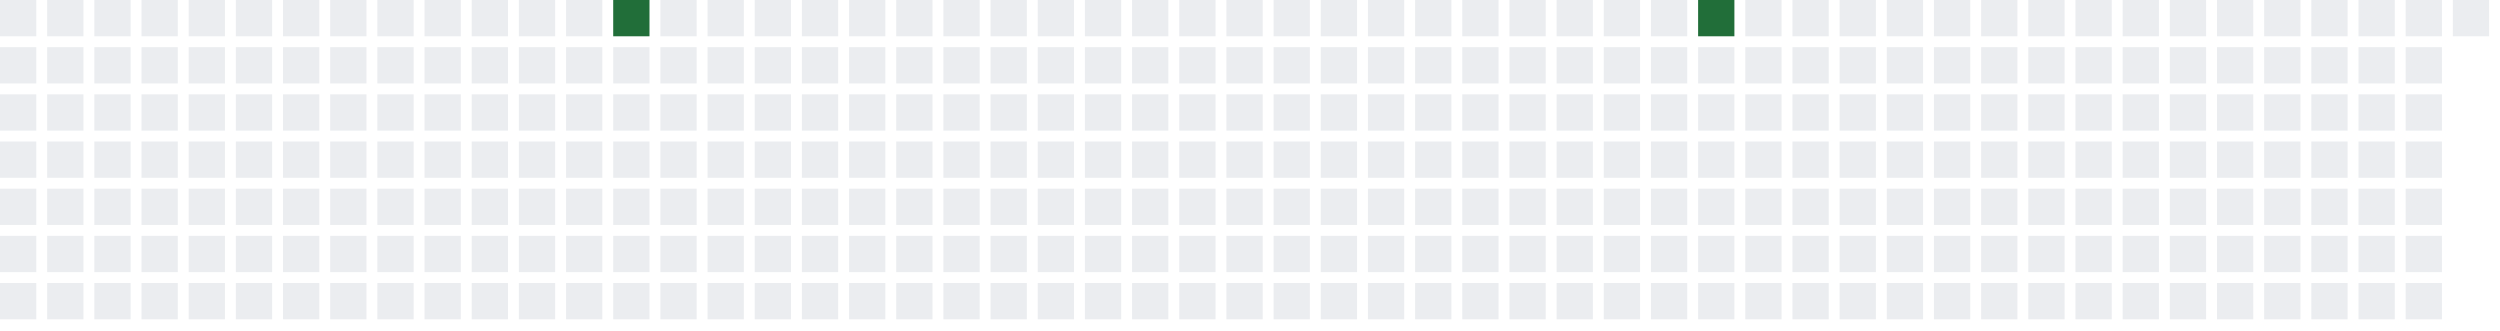
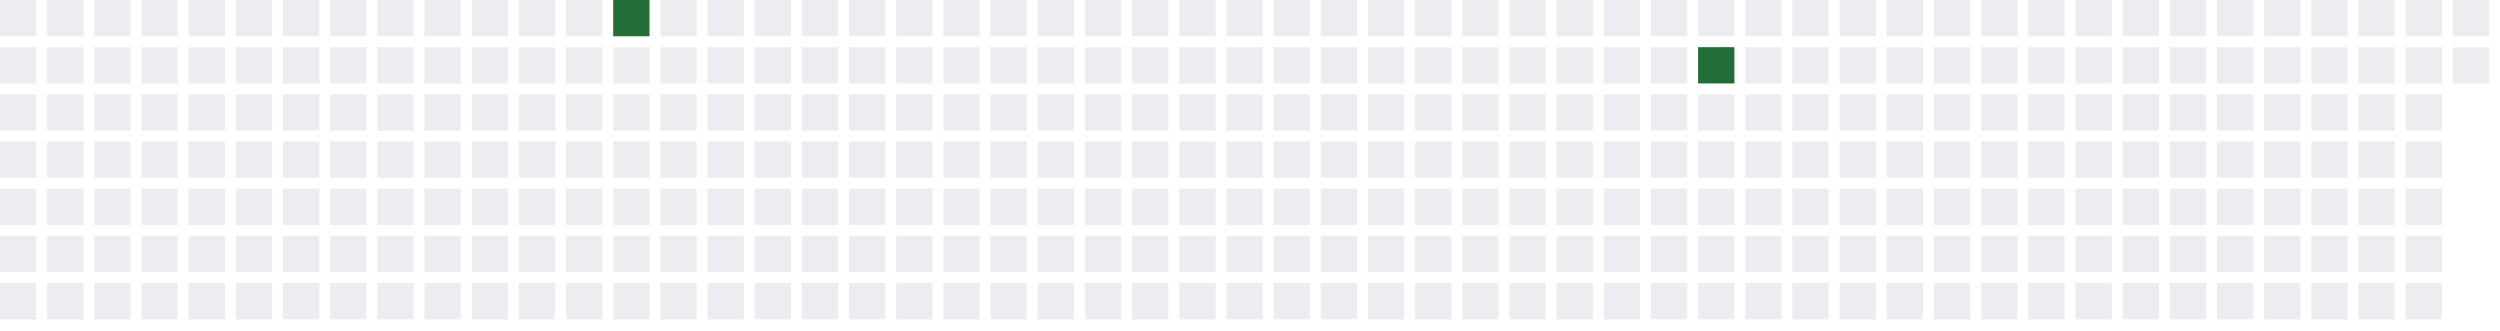
<svg xmlns="http://www.w3.org/2000/svg" width="689" height="91">
  <defs>
    <filter id="glow">
      <feGaussianBlur stdDeviation="3" result="coloredBlur" />
      <feMerge>
        <feMergeNode in="coloredBlur" />
        <feMergeNode in="SourceGraphic" />
      </feMerge>
    </filter>
  </defs>
  <style>
        .day-0 { fill: #ebedf0; }
        .day-1 { fill: #9be9a8; }
        .day-2 { fill: #40c463; }
        .day-3 { fill: #30a14e; }
        .day-4 { fill: #216e39; }

        @keyframes pulse-glow {
            0% { filter: url(#glow); opacity: 0.7; }
            50% { filter: url(#glow); opacity: 1; }
            100% { filter: url(#glow); opacity: 0.7; }
        }

        .glowing-rect {
            animation: pulse-glow 2s infinite alternate;
        }
    </style>
  <rect x="0" y="0" width="10" height="10" class="day-0" />
  <rect x="0" y="13" width="10" height="10" class="day-0" />
  <rect x="0" y="26" width="10" height="10" class="day-0" />
  <rect x="0" y="39" width="10" height="10" class="day-0" />
  <rect x="0" y="52" width="10" height="10" class="day-0" />
  <rect x="0" y="65" width="10" height="10" class="day-0" />
  <rect x="0" y="78" width="10" height="10" class="day-0" />
  <rect x="13" y="0" width="10" height="10" class="day-0" />
  <rect x="13" y="13" width="10" height="10" class="day-0" />
  <rect x="13" y="26" width="10" height="10" class="day-0" />
  <rect x="13" y="39" width="10" height="10" class="day-0" />
  <rect x="13" y="52" width="10" height="10" class="day-0" />
  <rect x="13" y="65" width="10" height="10" class="day-0" />
  <rect x="13" y="78" width="10" height="10" class="day-0" />
  <rect x="26" y="0" width="10" height="10" class="day-0" />
  <rect x="26" y="13" width="10" height="10" class="day-0" />
  <rect x="26" y="26" width="10" height="10" class="day-0" />
  <rect x="26" y="39" width="10" height="10" class="day-0" />
  <rect x="26" y="52" width="10" height="10" class="day-0" />
  <rect x="26" y="65" width="10" height="10" class="day-0" />
  <rect x="26" y="78" width="10" height="10" class="day-0" />
  <rect x="39" y="0" width="10" height="10" class="day-0" />
  <rect x="39" y="13" width="10" height="10" class="day-0" />
  <rect x="39" y="26" width="10" height="10" class="day-0" />
  <rect x="39" y="39" width="10" height="10" class="day-0" />
  <rect x="39" y="52" width="10" height="10" class="day-0" />
  <rect x="39" y="65" width="10" height="10" class="day-0" />
  <rect x="39" y="78" width="10" height="10" class="day-0" />
  <rect x="52" y="0" width="10" height="10" class="day-0" />
  <rect x="52" y="13" width="10" height="10" class="day-0" />
  <rect x="52" y="26" width="10" height="10" class="day-0" />
  <rect x="52" y="39" width="10" height="10" class="day-0" />
  <rect x="52" y="52" width="10" height="10" class="day-0" />
  <rect x="52" y="65" width="10" height="10" class="day-0" />
  <rect x="52" y="78" width="10" height="10" class="day-0" />
  <rect x="65" y="0" width="10" height="10" class="day-0" />
  <rect x="65" y="13" width="10" height="10" class="day-0" />
  <rect x="65" y="26" width="10" height="10" class="day-0" />
  <rect x="65" y="39" width="10" height="10" class="day-0" />
  <rect x="65" y="52" width="10" height="10" class="day-0" />
  <rect x="65" y="65" width="10" height="10" class="day-0" />
  <rect x="65" y="78" width="10" height="10" class="day-0" />
  <rect x="78" y="0" width="10" height="10" class="day-0" />
  <rect x="78" y="13" width="10" height="10" class="day-0" />
  <rect x="78" y="26" width="10" height="10" class="day-0" />
  <rect x="78" y="39" width="10" height="10" class="day-0" />
  <rect x="78" y="52" width="10" height="10" class="day-0" />
  <rect x="78" y="65" width="10" height="10" class="day-0" />
  <rect x="78" y="78" width="10" height="10" class="day-0" />
  <rect x="91" y="0" width="10" height="10" class="day-0" />
  <rect x="91" y="13" width="10" height="10" class="day-0" />
  <rect x="91" y="26" width="10" height="10" class="day-0" />
  <rect x="91" y="39" width="10" height="10" class="day-0" />
  <rect x="91" y="52" width="10" height="10" class="day-0" />
  <rect x="91" y="65" width="10" height="10" class="day-0" />
  <rect x="91" y="78" width="10" height="10" class="day-0" />
  <rect x="104" y="0" width="10" height="10" class="day-0" />
  <rect x="104" y="13" width="10" height="10" class="day-0" />
  <rect x="104" y="26" width="10" height="10" class="day-0" />
  <rect x="104" y="39" width="10" height="10" class="day-0" />
  <rect x="104" y="52" width="10" height="10" class="day-0" />
  <rect x="104" y="65" width="10" height="10" class="day-0" />
  <rect x="104" y="78" width="10" height="10" class="day-0" />
  <rect x="117" y="0" width="10" height="10" class="day-0" />
  <rect x="117" y="13" width="10" height="10" class="day-0" />
  <rect x="117" y="26" width="10" height="10" class="day-0" />
  <rect x="117" y="39" width="10" height="10" class="day-0" />
  <rect x="117" y="52" width="10" height="10" class="day-0" />
  <rect x="117" y="65" width="10" height="10" class="day-0" />
  <rect x="117" y="78" width="10" height="10" class="day-0" />
  <rect x="130" y="0" width="10" height="10" class="day-0" />
  <rect x="130" y="13" width="10" height="10" class="day-0" />
  <rect x="130" y="26" width="10" height="10" class="day-0" />
  <rect x="130" y="39" width="10" height="10" class="day-0" />
  <rect x="130" y="52" width="10" height="10" class="day-0" />
  <rect x="130" y="65" width="10" height="10" class="day-0" />
  <rect x="130" y="78" width="10" height="10" class="day-0" />
  <rect x="143" y="0" width="10" height="10" class="day-0" />
  <rect x="143" y="13" width="10" height="10" class="day-0" />
  <rect x="143" y="26" width="10" height="10" class="day-0" />
  <rect x="143" y="39" width="10" height="10" class="day-0" />
  <rect x="143" y="52" width="10" height="10" class="day-0" />
  <rect x="143" y="65" width="10" height="10" class="day-0" />
  <rect x="143" y="78" width="10" height="10" class="day-0" />
  <rect x="156" y="0" width="10" height="10" class="day-0" />
  <rect x="156" y="13" width="10" height="10" class="day-0" />
  <rect x="156" y="26" width="10" height="10" class="day-0" />
  <rect x="156" y="39" width="10" height="10" class="day-0" />
  <rect x="156" y="52" width="10" height="10" class="day-0" />
  <rect x="156" y="65" width="10" height="10" class="day-0" />
  <rect x="156" y="78" width="10" height="10" class="day-0" />
  <rect x="169" y="0" width="10" height="10" class="day-4 glowing-rect" />
  <rect x="169" y="13" width="10" height="10" class="day-0" />
  <rect x="169" y="26" width="10" height="10" class="day-0" />
  <rect x="169" y="39" width="10" height="10" class="day-0" />
  <rect x="169" y="52" width="10" height="10" class="day-0" />
  <rect x="169" y="65" width="10" height="10" class="day-0" />
  <rect x="169" y="78" width="10" height="10" class="day-0" />
  <rect x="182" y="0" width="10" height="10" class="day-0" />
  <rect x="182" y="13" width="10" height="10" class="day-0" />
  <rect x="182" y="26" width="10" height="10" class="day-0" />
  <rect x="182" y="39" width="10" height="10" class="day-0" />
  <rect x="182" y="52" width="10" height="10" class="day-0" />
  <rect x="182" y="65" width="10" height="10" class="day-0" />
  <rect x="182" y="78" width="10" height="10" class="day-0" />
  <rect x="195" y="0" width="10" height="10" class="day-0" />
  <rect x="195" y="13" width="10" height="10" class="day-0" />
  <rect x="195" y="26" width="10" height="10" class="day-0" />
  <rect x="195" y="39" width="10" height="10" class="day-0" />
  <rect x="195" y="52" width="10" height="10" class="day-0" />
  <rect x="195" y="65" width="10" height="10" class="day-0" />
  <rect x="195" y="78" width="10" height="10" class="day-0" />
  <rect x="208" y="0" width="10" height="10" class="day-0" />
  <rect x="208" y="13" width="10" height="10" class="day-0" />
  <rect x="208" y="26" width="10" height="10" class="day-0" />
  <rect x="208" y="39" width="10" height="10" class="day-0" />
  <rect x="208" y="52" width="10" height="10" class="day-0" />
  <rect x="208" y="65" width="10" height="10" class="day-0" />
  <rect x="208" y="78" width="10" height="10" class="day-0" />
  <rect x="221" y="0" width="10" height="10" class="day-0" />
  <rect x="221" y="13" width="10" height="10" class="day-0" />
  <rect x="221" y="26" width="10" height="10" class="day-0" />
  <rect x="221" y="39" width="10" height="10" class="day-0" />
  <rect x="221" y="52" width="10" height="10" class="day-0" />
  <rect x="221" y="65" width="10" height="10" class="day-0" />
  <rect x="221" y="78" width="10" height="10" class="day-0" />
  <rect x="234" y="0" width="10" height="10" class="day-0" />
  <rect x="234" y="13" width="10" height="10" class="day-0" />
  <rect x="234" y="26" width="10" height="10" class="day-0" />
  <rect x="234" y="39" width="10" height="10" class="day-0" />
  <rect x="234" y="52" width="10" height="10" class="day-0" />
  <rect x="234" y="65" width="10" height="10" class="day-0" />
  <rect x="234" y="78" width="10" height="10" class="day-0" />
  <rect x="247" y="0" width="10" height="10" class="day-0" />
  <rect x="247" y="13" width="10" height="10" class="day-0" />
  <rect x="247" y="26" width="10" height="10" class="day-0" />
  <rect x="247" y="39" width="10" height="10" class="day-0" />
  <rect x="247" y="52" width="10" height="10" class="day-0" />
  <rect x="247" y="65" width="10" height="10" class="day-0" />
  <rect x="247" y="78" width="10" height="10" class="day-0" />
  <rect x="260" y="0" width="10" height="10" class="day-0" />
  <rect x="260" y="13" width="10" height="10" class="day-0" />
  <rect x="260" y="26" width="10" height="10" class="day-0" />
  <rect x="260" y="39" width="10" height="10" class="day-0" />
  <rect x="260" y="52" width="10" height="10" class="day-0" />
  <rect x="260" y="65" width="10" height="10" class="day-0" />
  <rect x="260" y="78" width="10" height="10" class="day-0" />
  <rect x="273" y="0" width="10" height="10" class="day-0" />
  <rect x="273" y="13" width="10" height="10" class="day-0" />
  <rect x="273" y="26" width="10" height="10" class="day-0" />
  <rect x="273" y="39" width="10" height="10" class="day-0" />
  <rect x="273" y="52" width="10" height="10" class="day-0" />
  <rect x="273" y="65" width="10" height="10" class="day-0" />
  <rect x="273" y="78" width="10" height="10" class="day-0" />
  <rect x="286" y="0" width="10" height="10" class="day-0" />
  <rect x="286" y="13" width="10" height="10" class="day-0" />
  <rect x="286" y="26" width="10" height="10" class="day-0" />
  <rect x="286" y="39" width="10" height="10" class="day-0" />
  <rect x="286" y="52" width="10" height="10" class="day-0" />
  <rect x="286" y="65" width="10" height="10" class="day-0" />
  <rect x="286" y="78" width="10" height="10" class="day-0" />
  <rect x="299" y="0" width="10" height="10" class="day-0" />
  <rect x="299" y="13" width="10" height="10" class="day-0" />
  <rect x="299" y="26" width="10" height="10" class="day-0" />
  <rect x="299" y="39" width="10" height="10" class="day-0" />
  <rect x="299" y="52" width="10" height="10" class="day-0" />
  <rect x="299" y="65" width="10" height="10" class="day-0" />
  <rect x="299" y="78" width="10" height="10" class="day-0" />
  <rect x="312" y="0" width="10" height="10" class="day-0" />
  <rect x="312" y="13" width="10" height="10" class="day-0" />
  <rect x="312" y="26" width="10" height="10" class="day-0" />
  <rect x="312" y="39" width="10" height="10" class="day-0" />
  <rect x="312" y="52" width="10" height="10" class="day-0" />
  <rect x="312" y="65" width="10" height="10" class="day-0" />
  <rect x="312" y="78" width="10" height="10" class="day-0" />
  <rect x="325" y="0" width="10" height="10" class="day-0" />
  <rect x="325" y="13" width="10" height="10" class="day-0" />
  <rect x="325" y="26" width="10" height="10" class="day-0" />
  <rect x="325" y="39" width="10" height="10" class="day-0" />
  <rect x="325" y="52" width="10" height="10" class="day-0" />
  <rect x="325" y="65" width="10" height="10" class="day-0" />
  <rect x="325" y="78" width="10" height="10" class="day-0" />
  <rect x="338" y="0" width="10" height="10" class="day-0" />
  <rect x="338" y="13" width="10" height="10" class="day-0" />
  <rect x="338" y="26" width="10" height="10" class="day-0" />
  <rect x="338" y="39" width="10" height="10" class="day-0" />
  <rect x="338" y="52" width="10" height="10" class="day-0" />
  <rect x="338" y="65" width="10" height="10" class="day-0" />
  <rect x="338" y="78" width="10" height="10" class="day-0" />
  <rect x="351" y="0" width="10" height="10" class="day-0" />
  <rect x="351" y="13" width="10" height="10" class="day-0" />
  <rect x="351" y="26" width="10" height="10" class="day-0" />
  <rect x="351" y="39" width="10" height="10" class="day-0" />
  <rect x="351" y="52" width="10" height="10" class="day-0" />
  <rect x="351" y="65" width="10" height="10" class="day-0" />
  <rect x="351" y="78" width="10" height="10" class="day-0" />
  <rect x="364" y="0" width="10" height="10" class="day-0" />
  <rect x="364" y="13" width="10" height="10" class="day-0" />
  <rect x="364" y="26" width="10" height="10" class="day-0" />
  <rect x="364" y="39" width="10" height="10" class="day-0" />
  <rect x="364" y="52" width="10" height="10" class="day-0" />
  <rect x="364" y="65" width="10" height="10" class="day-0" />
  <rect x="364" y="78" width="10" height="10" class="day-0" />
  <rect x="377" y="0" width="10" height="10" class="day-0" />
  <rect x="377" y="13" width="10" height="10" class="day-0" />
  <rect x="377" y="26" width="10" height="10" class="day-0" />
  <rect x="377" y="39" width="10" height="10" class="day-0" />
  <rect x="377" y="52" width="10" height="10" class="day-0" />
  <rect x="377" y="65" width="10" height="10" class="day-0" />
  <rect x="377" y="78" width="10" height="10" class="day-0" />
  <rect x="390" y="0" width="10" height="10" class="day-0" />
  <rect x="390" y="13" width="10" height="10" class="day-0" />
  <rect x="390" y="26" width="10" height="10" class="day-0" />
  <rect x="390" y="39" width="10" height="10" class="day-0" />
  <rect x="390" y="52" width="10" height="10" class="day-0" />
  <rect x="390" y="65" width="10" height="10" class="day-0" />
  <rect x="390" y="78" width="10" height="10" class="day-0" />
  <rect x="403" y="0" width="10" height="10" class="day-0" />
  <rect x="403" y="13" width="10" height="10" class="day-0" />
  <rect x="403" y="26" width="10" height="10" class="day-0" />
  <rect x="403" y="39" width="10" height="10" class="day-0" />
  <rect x="403" y="52" width="10" height="10" class="day-0" />
  <rect x="403" y="65" width="10" height="10" class="day-0" />
  <rect x="403" y="78" width="10" height="10" class="day-0" />
  <rect x="416" y="0" width="10" height="10" class="day-0" />
  <rect x="416" y="13" width="10" height="10" class="day-0" />
  <rect x="416" y="26" width="10" height="10" class="day-0" />
  <rect x="416" y="39" width="10" height="10" class="day-0" />
  <rect x="416" y="52" width="10" height="10" class="day-0" />
  <rect x="416" y="65" width="10" height="10" class="day-0" />
  <rect x="416" y="78" width="10" height="10" class="day-0" />
  <rect x="429" y="0" width="10" height="10" class="day-0" />
  <rect x="429" y="13" width="10" height="10" class="day-0" />
  <rect x="429" y="26" width="10" height="10" class="day-0" />
  <rect x="429" y="39" width="10" height="10" class="day-0" />
  <rect x="429" y="52" width="10" height="10" class="day-0" />
  <rect x="429" y="65" width="10" height="10" class="day-0" />
  <rect x="429" y="78" width="10" height="10" class="day-0" />
  <rect x="442" y="0" width="10" height="10" class="day-0" />
  <rect x="442" y="13" width="10" height="10" class="day-0" />
  <rect x="442" y="26" width="10" height="10" class="day-0" />
  <rect x="442" y="39" width="10" height="10" class="day-0" />
  <rect x="442" y="52" width="10" height="10" class="day-0" />
  <rect x="442" y="65" width="10" height="10" class="day-0" />
  <rect x="442" y="78" width="10" height="10" class="day-0" />
  <rect x="455" y="0" width="10" height="10" class="day-0" />
  <rect x="455" y="13" width="10" height="10" class="day-0" />
  <rect x="455" y="26" width="10" height="10" class="day-0" />
  <rect x="455" y="39" width="10" height="10" class="day-0" />
  <rect x="455" y="52" width="10" height="10" class="day-0" />
  <rect x="455" y="65" width="10" height="10" class="day-0" />
  <rect x="455" y="78" width="10" height="10" class="day-0" />
-   <rect x="468" y="0" width="10" height="10" class="day-4 glowing-rect" />
-   <rect x="468" y="13" width="10" height="10" class="day-0" />
+   <rect x="468" y="0" width="10" height="10" class="day-0" />
+   <rect x="468" y="13" width="10" height="10" class="day-4 glowing-rect" />
  <rect x="468" y="26" width="10" height="10" class="day-0" />
  <rect x="468" y="39" width="10" height="10" class="day-0" />
  <rect x="468" y="52" width="10" height="10" class="day-0" />
  <rect x="468" y="65" width="10" height="10" class="day-0" />
  <rect x="468" y="78" width="10" height="10" class="day-0" />
  <rect x="481" y="0" width="10" height="10" class="day-0" />
  <rect x="481" y="13" width="10" height="10" class="day-0" />
  <rect x="481" y="26" width="10" height="10" class="day-0" />
  <rect x="481" y="39" width="10" height="10" class="day-0" />
  <rect x="481" y="52" width="10" height="10" class="day-0" />
  <rect x="481" y="65" width="10" height="10" class="day-0" />
  <rect x="481" y="78" width="10" height="10" class="day-0" />
  <rect x="494" y="0" width="10" height="10" class="day-0" />
  <rect x="494" y="13" width="10" height="10" class="day-0" />
  <rect x="494" y="26" width="10" height="10" class="day-0" />
  <rect x="494" y="39" width="10" height="10" class="day-0" />
  <rect x="494" y="52" width="10" height="10" class="day-0" />
  <rect x="494" y="65" width="10" height="10" class="day-0" />
  <rect x="494" y="78" width="10" height="10" class="day-0" />
  <rect x="507" y="0" width="10" height="10" class="day-0" />
  <rect x="507" y="13" width="10" height="10" class="day-0" />
  <rect x="507" y="26" width="10" height="10" class="day-0" />
  <rect x="507" y="39" width="10" height="10" class="day-0" />
  <rect x="507" y="52" width="10" height="10" class="day-0" />
  <rect x="507" y="65" width="10" height="10" class="day-0" />
  <rect x="507" y="78" width="10" height="10" class="day-0" />
  <rect x="520" y="0" width="10" height="10" class="day-0" />
  <rect x="520" y="13" width="10" height="10" class="day-0" />
  <rect x="520" y="26" width="10" height="10" class="day-0" />
  <rect x="520" y="39" width="10" height="10" class="day-0" />
  <rect x="520" y="52" width="10" height="10" class="day-0" />
  <rect x="520" y="65" width="10" height="10" class="day-0" />
  <rect x="520" y="78" width="10" height="10" class="day-0" />
  <rect x="533" y="0" width="10" height="10" class="day-0" />
  <rect x="533" y="13" width="10" height="10" class="day-0" />
  <rect x="533" y="26" width="10" height="10" class="day-0" />
  <rect x="533" y="39" width="10" height="10" class="day-0" />
  <rect x="533" y="52" width="10" height="10" class="day-0" />
  <rect x="533" y="65" width="10" height="10" class="day-0" />
  <rect x="533" y="78" width="10" height="10" class="day-0" />
  <rect x="546" y="0" width="10" height="10" class="day-0" />
  <rect x="546" y="13" width="10" height="10" class="day-0" />
  <rect x="546" y="26" width="10" height="10" class="day-0" />
  <rect x="546" y="39" width="10" height="10" class="day-0" />
  <rect x="546" y="52" width="10" height="10" class="day-0" />
  <rect x="546" y="65" width="10" height="10" class="day-0" />
  <rect x="546" y="78" width="10" height="10" class="day-0" />
  <rect x="559" y="0" width="10" height="10" class="day-0" />
  <rect x="559" y="13" width="10" height="10" class="day-0" />
  <rect x="559" y="26" width="10" height="10" class="day-0" />
  <rect x="559" y="39" width="10" height="10" class="day-0" />
  <rect x="559" y="52" width="10" height="10" class="day-0" />
  <rect x="559" y="65" width="10" height="10" class="day-0" />
  <rect x="559" y="78" width="10" height="10" class="day-0" />
  <rect x="572" y="0" width="10" height="10" class="day-0" />
  <rect x="572" y="13" width="10" height="10" class="day-0" />
  <rect x="572" y="26" width="10" height="10" class="day-0" />
  <rect x="572" y="39" width="10" height="10" class="day-0" />
  <rect x="572" y="52" width="10" height="10" class="day-0" />
  <rect x="572" y="65" width="10" height="10" class="day-0" />
  <rect x="572" y="78" width="10" height="10" class="day-0" />
  <rect x="585" y="0" width="10" height="10" class="day-0" />
  <rect x="585" y="13" width="10" height="10" class="day-0" />
  <rect x="585" y="26" width="10" height="10" class="day-0" />
  <rect x="585" y="39" width="10" height="10" class="day-0" />
  <rect x="585" y="52" width="10" height="10" class="day-0" />
  <rect x="585" y="65" width="10" height="10" class="day-0" />
  <rect x="585" y="78" width="10" height="10" class="day-0" />
  <rect x="598" y="0" width="10" height="10" class="day-0" />
  <rect x="598" y="13" width="10" height="10" class="day-0" />
  <rect x="598" y="26" width="10" height="10" class="day-0" />
  <rect x="598" y="39" width="10" height="10" class="day-0" />
  <rect x="598" y="52" width="10" height="10" class="day-0" />
  <rect x="598" y="65" width="10" height="10" class="day-0" />
  <rect x="598" y="78" width="10" height="10" class="day-0" />
  <rect x="611" y="0" width="10" height="10" class="day-0" />
  <rect x="611" y="13" width="10" height="10" class="day-0" />
  <rect x="611" y="26" width="10" height="10" class="day-0" />
  <rect x="611" y="39" width="10" height="10" class="day-0" />
  <rect x="611" y="52" width="10" height="10" class="day-0" />
  <rect x="611" y="65" width="10" height="10" class="day-0" />
  <rect x="611" y="78" width="10" height="10" class="day-0" />
  <rect x="624" y="0" width="10" height="10" class="day-0" />
  <rect x="624" y="13" width="10" height="10" class="day-0" />
  <rect x="624" y="26" width="10" height="10" class="day-0" />
  <rect x="624" y="39" width="10" height="10" class="day-0" />
  <rect x="624" y="52" width="10" height="10" class="day-0" />
  <rect x="624" y="65" width="10" height="10" class="day-0" />
  <rect x="624" y="78" width="10" height="10" class="day-0" />
  <rect x="637" y="0" width="10" height="10" class="day-0" />
  <rect x="637" y="13" width="10" height="10" class="day-0" />
  <rect x="637" y="26" width="10" height="10" class="day-0" />
  <rect x="637" y="39" width="10" height="10" class="day-0" />
  <rect x="637" y="52" width="10" height="10" class="day-0" />
  <rect x="637" y="65" width="10" height="10" class="day-0" />
  <rect x="637" y="78" width="10" height="10" class="day-0" />
  <rect x="650" y="0" width="10" height="10" class="day-0" />
  <rect x="650" y="13" width="10" height="10" class="day-0" />
  <rect x="650" y="26" width="10" height="10" class="day-0" />
  <rect x="650" y="39" width="10" height="10" class="day-0" />
  <rect x="650" y="52" width="10" height="10" class="day-0" />
  <rect x="650" y="65" width="10" height="10" class="day-0" />
  <rect x="650" y="78" width="10" height="10" class="day-0" />
  <rect x="663" y="0" width="10" height="10" class="day-0" />
  <rect x="663" y="13" width="10" height="10" class="day-0" />
  <rect x="663" y="26" width="10" height="10" class="day-0" />
  <rect x="663" y="39" width="10" height="10" class="day-0" />
  <rect x="663" y="52" width="10" height="10" class="day-0" />
  <rect x="663" y="65" width="10" height="10" class="day-0" />
  <rect x="663" y="78" width="10" height="10" class="day-0" />
  <rect x="676" y="0" width="10" height="10" class="day-0" />
+   <rect x="676" y="13" width="10" height="10" class="day-0" />
</svg>
